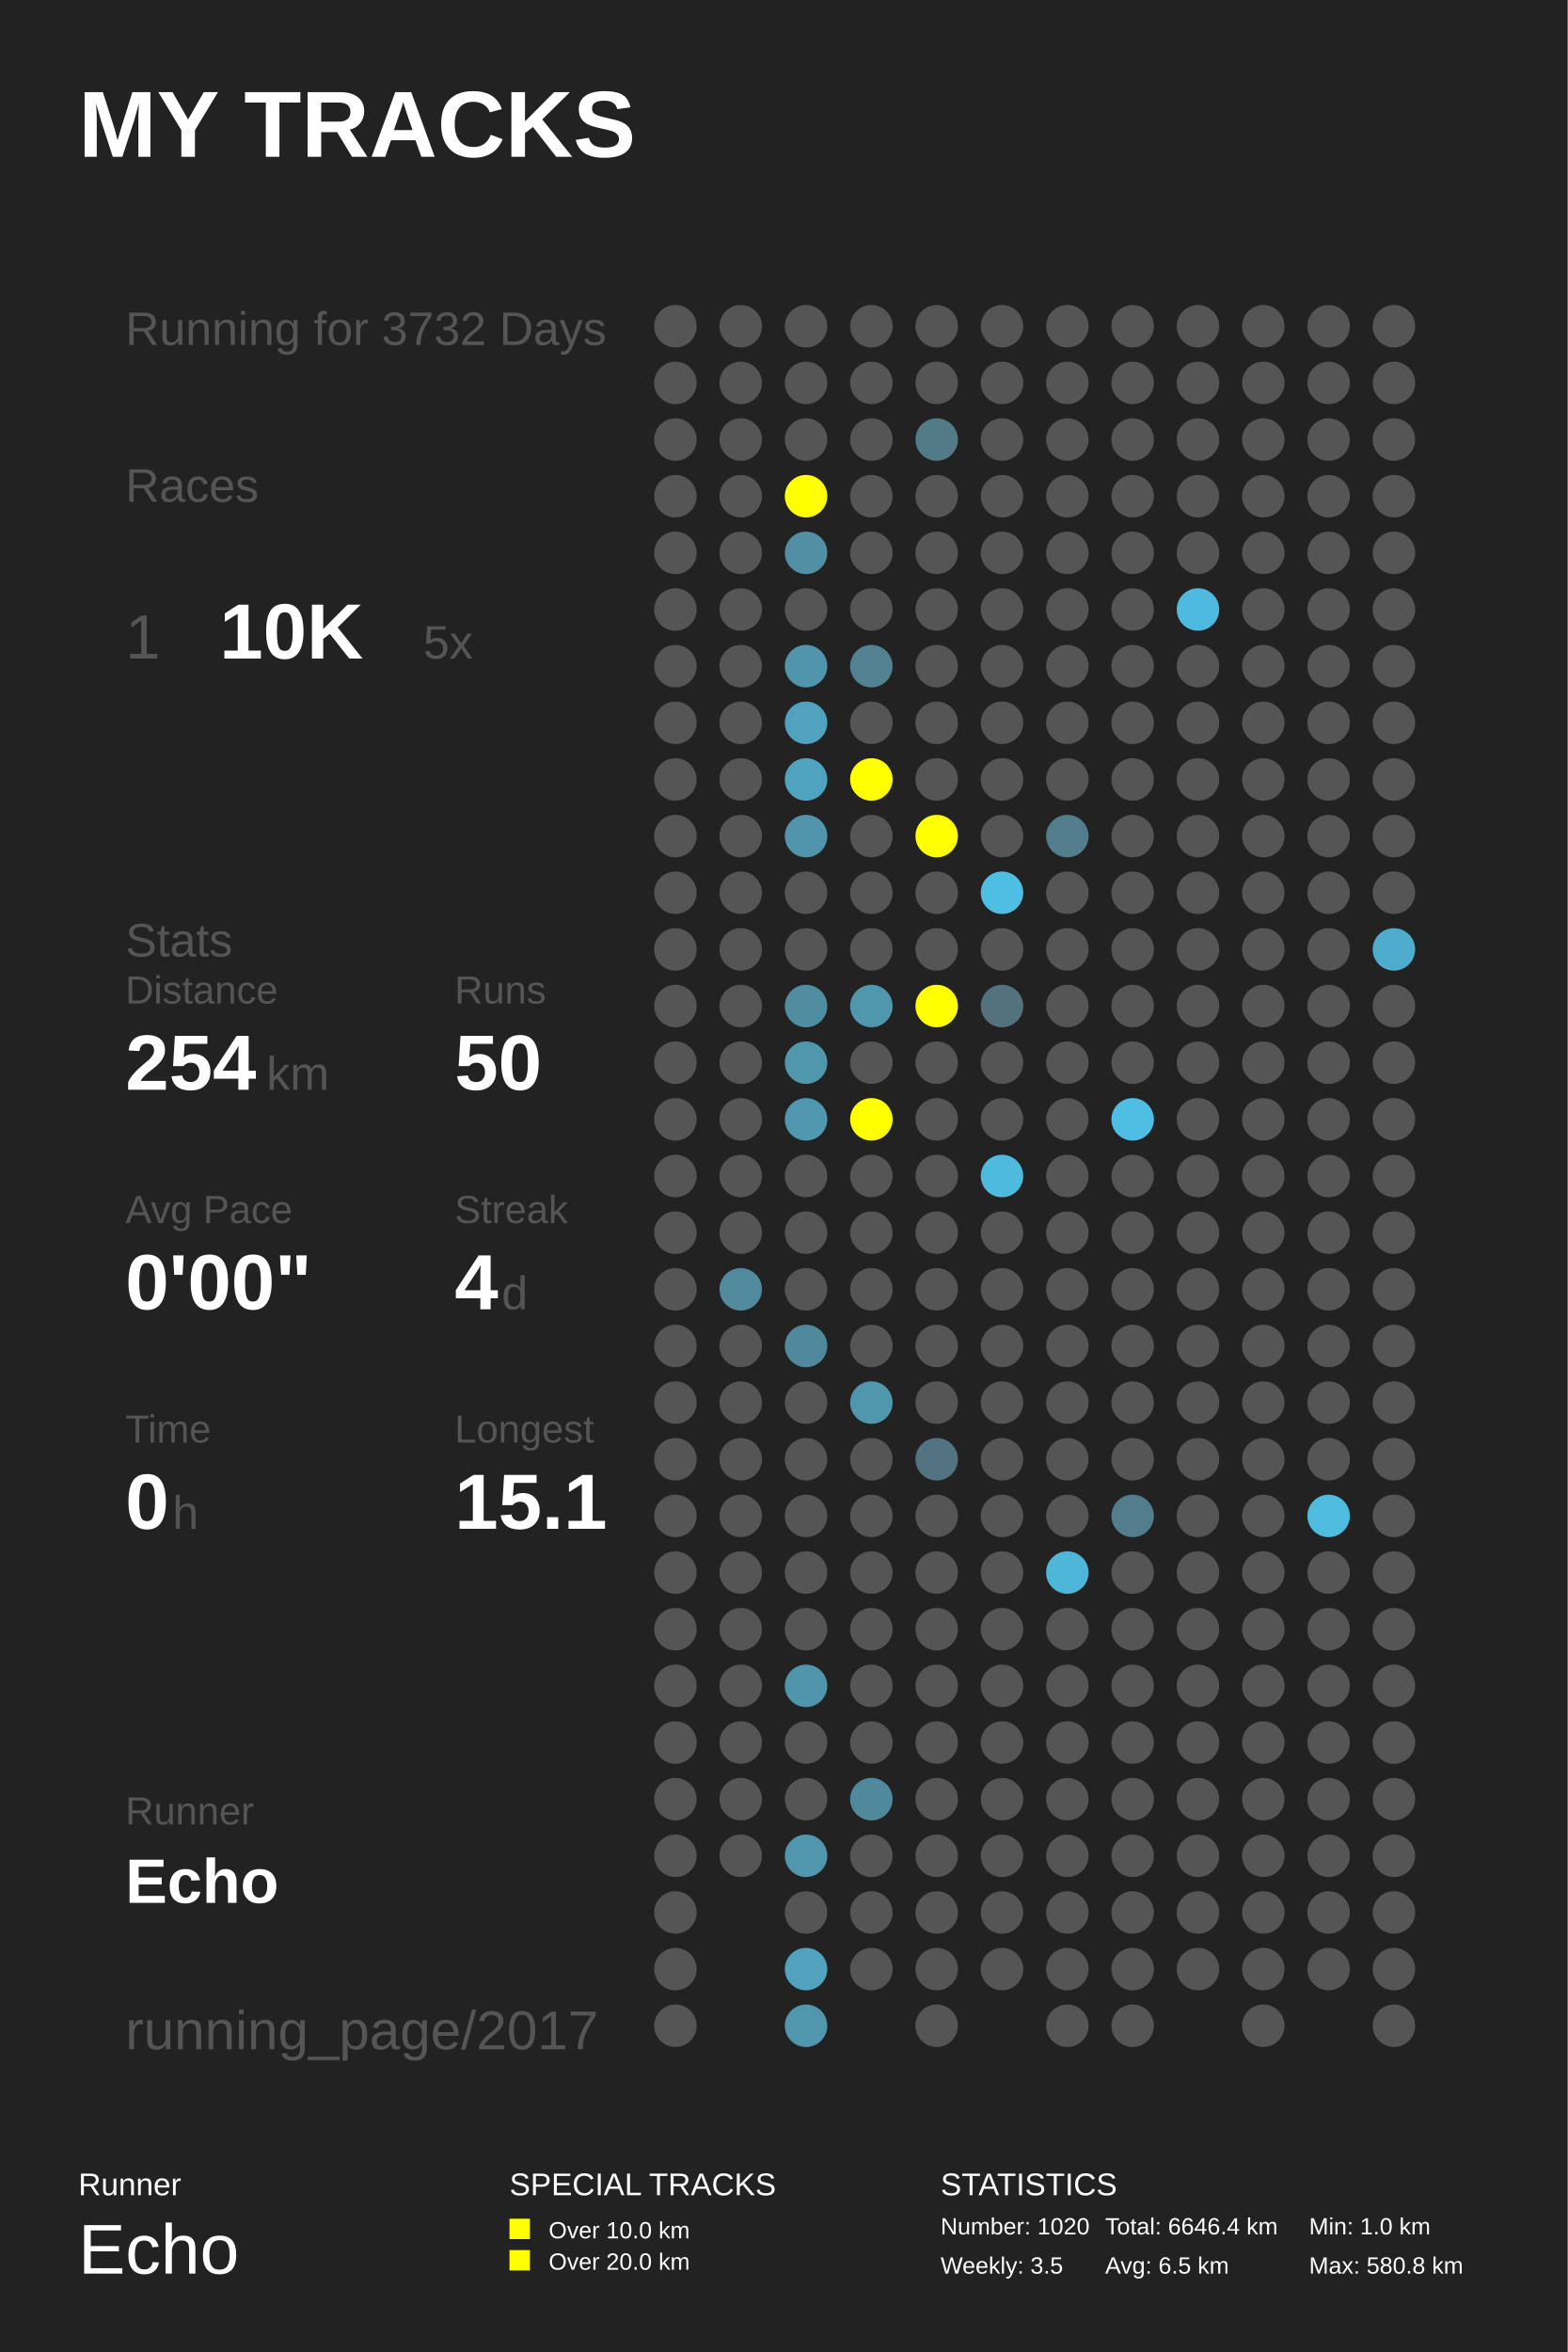
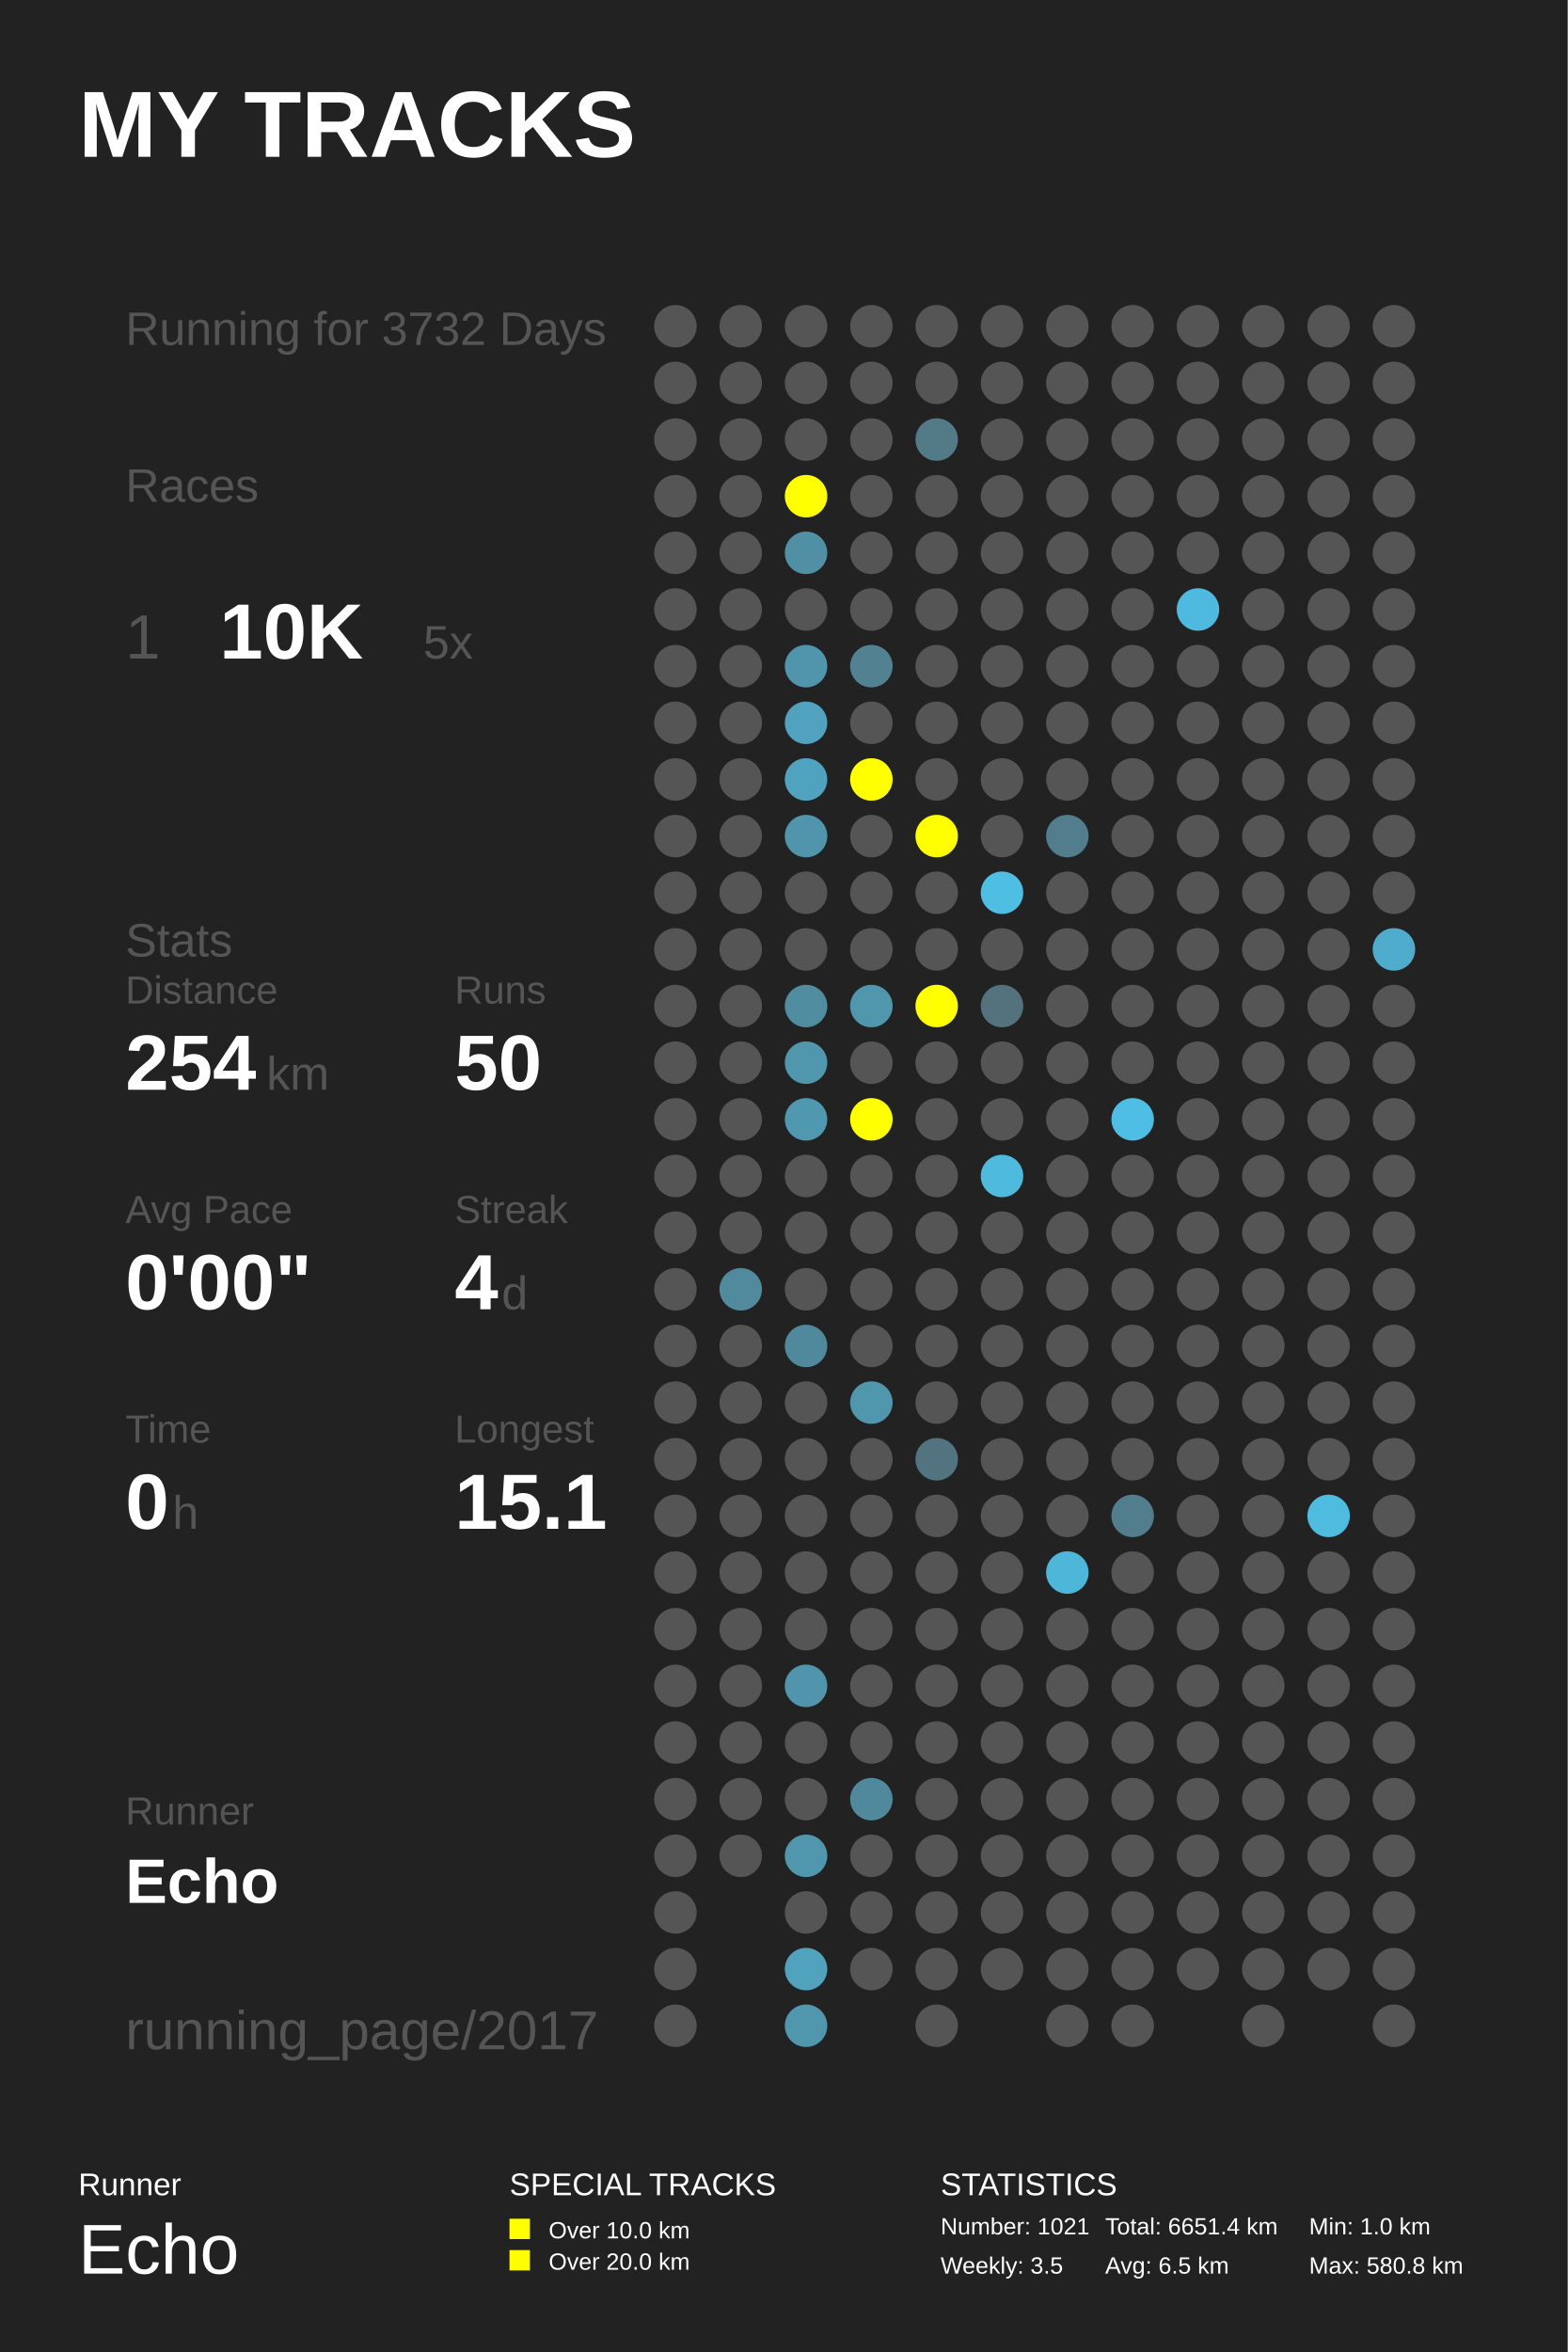
<svg xmlns="http://www.w3.org/2000/svg" baseProfile="full" height="300mm" version="1.1" viewBox="0,0,200,300" width="200mm">
  <defs />
  <rect fill="#222222" height="300" width="200" x="0" y="0" />
  <text fill="#FFFFFF" style="font-size:12px; font-family:Arial; font-weight:bold;" x="10" y="20">MY TRACKS</text>
  <text fill="#FFFFFF" style="font-size:4px; font-family:Arial" x="10" y="280">Runner</text>
  <text fill="#FFFFFF" style="font-size:9px; font-family:Arial" x="10" y="290">Echo</text>
  <text fill="#FFFFFF" style="font-size:4px; font-family:Arial" x="65" y="280">SPECIAL TRACKS</text>
  <rect fill="#FFFF00" height="2.6" width="2.6" x="65" y="283" />
  <text fill="#FFFFFF" style="font-size:3px; font-family:Arial" x="70" y="285.5">Over 10.0 km</text>
  <rect fill="#FFFF00" height="2.6" width="2.6" x="65" y="287" />
  <text fill="#FFFFFF" style="font-size:3px; font-family:Arial" x="70" y="289.5">Over 20.0 km</text>
  <text fill="#FFFFFF" style="font-size:4px; font-family:Arial" x="120" y="280">STATISTICS</text>
-   <text fill="#FFFFFF" style="font-size:3px; font-family:Arial" x="120" y="285">Number: 1020</text>
+   <text fill="#FFFFFF" style="font-size:3px; font-family:Arial" x="120" y="285">Number: 1021</text>
  <text fill="#FFFFFF" style="font-size:3px; font-family:Arial" x="120" y="290">Weekly: 3.5</text>
-   <text fill="#FFFFFF" style="font-size:3px; font-family:Arial" x="141" y="285">Total: 6646.4 km</text>
+   <text fill="#FFFFFF" style="font-size:3px; font-family:Arial" x="141" y="285">Total: 6651.4 km</text>
  <text fill="#FFFFFF" style="font-size:3px; font-family:Arial" x="141" y="290">Avg: 6.5 km</text>
  <text fill="#FFFFFF" style="font-size:3px; font-family:Arial" x="167" y="285">Min: 1.0 km</text>
  <text fill="#FFFFFF" style="font-size:3px; font-family:Arial" x="167" y="290">Max: 580.8 km</text>
  <text fill="#555555" style="font-size:6px; font-family:Arial;" x="16" y="44">Running for 3732 Days</text>
  <text fill="#555555" style="font-size:6px; font-family:Arial;" x="16" y="64">Races</text>
  <text fill="#555555" style="font-size:8px; font-family:Arial;" x="16" y="84">1</text>
  <text fill="#FFFFFF" style="font-size:10px; font-family:Arial; font-weight:bold;" x="28" y="84">10K</text>
  <text fill="#555555" style="font-size:6px; font-family:Arial;" x="54" y="84">5x</text>
  <text fill="#555555" style="font-size:6px; font-family:Arial;" x="16" y="122">Stats</text>
  <text fill="#555555" style="font-size:5px; font-family:Arial;" x="16" y="128">Distance</text>
  <text fill="#FFFFFF" style="font-size:10px; font-family:Arial; font-weight:bold;" x="16" y="139">254</text>
  <text fill="#555555" style="font-size:6px; font-family:Arial;" x="34" y="139">km</text>
  <text fill="#555555" style="font-size:5px; font-family:Arial;" x="58" y="128">Runs</text>
  <text fill="#FFFFFF" style="font-size:10px; font-family:Arial; font-weight:bold;" x="58" y="139">50</text>
  <text fill="#555555" style="font-size:5px; font-family:Arial;" x="16" y="156">Avg Pace</text>
  <text fill="#FFFFFF" style="font-size:10px; font-family:Arial; font-weight:bold;" x="16" y="167">0'00"</text>
  <text fill="#555555" style="font-size:5px; font-family:Arial;" x="58" y="156">Streak</text>
  <text fill="#FFFFFF" style="font-size:10px; font-family:Arial; font-weight:bold;" x="58" y="167">4</text>
  <text fill="#555555" style="font-size:6px; font-family:Arial;" x="64" y="167">d</text>
  <text fill="#555555" style="font-size:5px; font-family:Arial;" x="16" y="184">Time</text>
  <text fill="#FFFFFF" style="font-size:10px; font-family:Arial; font-weight:bold;" x="16" y="195">0</text>
  <text fill="#555555" style="font-size:6px; font-family:Arial;" x="22" y="195">h</text>
  <text fill="#555555" style="font-size:5px; font-family:Arial;" x="58" y="184">Longest</text>
  <text fill="#FFFFFF" style="font-size:10px; font-family:Arial; font-weight:bold;" x="58" y="195">15.1</text>
  <text fill="#555555" style="font-size:5px; font-family:Arial;" x="16" y="232.71">Runner</text>
  <text fill="#FFFFFF" style="font-size:8px; font-family:Arial; font-weight:bold;" x="16" y="242.71">Echo</text>
  <text fill="#555555" style="font-size:7px; font-family:Arial;" x="16" y="261.387">running_page/2017</text>
  <circle cx="86.167" cy="41.613" fill="#555555" r="2.71" />
  <circle cx="86.167" cy="48.839" fill="#555555" r="2.71" />
  <circle cx="86.167" cy="56.065" fill="#555555" r="2.71" />
  <circle cx="86.167" cy="63.29" fill="#555555" r="2.71" />
  <circle cx="86.167" cy="70.516" fill="#555555" r="2.71" />
  <circle cx="86.167" cy="77.742" fill="#555555" r="2.71" />
  <circle cx="86.167" cy="84.968" fill="#555555" r="2.71" />
  <circle cx="86.167" cy="92.194" fill="#555555" r="2.71" />
  <circle cx="86.167" cy="99.419" fill="#555555" r="2.71" />
  <circle cx="86.167" cy="106.645" fill="#555555" r="2.71" />
  <circle cx="86.167" cy="113.871" fill="#555555" r="2.71" />
  <circle cx="86.167" cy="121.097" fill="#555555" r="2.71" />
  <circle cx="86.167" cy="128.323" fill="#555555" r="2.71" />
  <circle cx="86.167" cy="135.548" fill="#555555" r="2.71" />
  <circle cx="86.167" cy="142.774" fill="#555555" r="2.71" />
  <circle cx="86.167" cy="150.0" fill="#555555" r="2.71" />
  <circle cx="86.167" cy="157.226" fill="#555555" r="2.71" />
  <circle cx="86.167" cy="164.452" fill="#555555" r="2.71" />
  <circle cx="86.167" cy="171.677" fill="#555555" r="2.71" />
  <circle cx="86.167" cy="178.903" fill="#555555" r="2.71" />
  <circle cx="86.167" cy="186.129" fill="#555555" r="2.71" />
  <circle cx="86.167" cy="193.355" fill="#555555" r="2.71" />
  <circle cx="86.167" cy="200.581" fill="#555555" r="2.71" />
  <circle cx="86.167" cy="207.806" fill="#555555" r="2.71" />
  <circle cx="86.167" cy="215.032" fill="#555555" r="2.71" />
  <circle cx="86.167" cy="222.258" fill="#555555" r="2.71" />
  <circle cx="86.167" cy="229.484" fill="#555555" r="2.71" />
  <circle cx="86.167" cy="236.71" fill="#555555" r="2.71" />
  <circle cx="86.167" cy="243.935" fill="#555555" r="2.71" />
  <circle cx="86.167" cy="251.161" fill="#555555" r="2.71" />
  <circle cx="86.167" cy="258.387" fill="#555555" r="2.71" />
  <circle cx="94.5" cy="41.613" fill="#555555" r="2.71" />
  <circle cx="94.5" cy="48.839" fill="#555555" r="2.71" />
  <circle cx="94.5" cy="56.065" fill="#555555" r="2.71" />
  <circle cx="94.5" cy="63.29" fill="#555555" r="2.71" />
  <circle cx="94.5" cy="70.516" fill="#555555" r="2.71" />
  <circle cx="94.5" cy="77.742" fill="#555555" r="2.71" />
  <circle cx="94.5" cy="84.968" fill="#555555" r="2.71" />
  <circle cx="94.5" cy="92.194" fill="#555555" r="2.71" />
  <circle cx="94.5" cy="99.419" fill="#555555" r="2.71" />
  <circle cx="94.5" cy="106.645" fill="#555555" r="2.71" />
  <circle cx="94.5" cy="113.871" fill="#555555" r="2.71" />
  <circle cx="94.5" cy="121.097" fill="#555555" r="2.71" />
  <circle cx="94.5" cy="128.323" fill="#555555" r="2.71" />
  <circle cx="94.5" cy="135.548" fill="#555555" r="2.71" />
  <circle cx="94.5" cy="142.774" fill="#555555" r="2.71" />
  <circle cx="94.5" cy="150.0" fill="#555555" r="2.71" />
  <circle cx="94.5" cy="157.226" fill="#555555" r="2.71" />
  <circle cx="94.5" cy="164.452" fill="#51899d" r="2.71" />
  <circle cx="94.5" cy="171.677" fill="#555555" r="2.71" />
  <circle cx="94.5" cy="178.903" fill="#555555" r="2.71" />
  <circle cx="94.5" cy="186.129" fill="#555555" r="2.71" />
  <circle cx="94.5" cy="193.355" fill="#555555" r="2.71" />
  <circle cx="94.5" cy="200.581" fill="#555555" r="2.71" />
  <circle cx="94.5" cy="207.806" fill="#555555" r="2.71" />
  <circle cx="94.5" cy="215.032" fill="#555555" r="2.71" />
  <circle cx="94.5" cy="222.258" fill="#555555" r="2.71" />
  <circle cx="94.5" cy="229.484" fill="#555555" r="2.71" />
  <circle cx="94.5" cy="236.71" fill="#555555" r="2.71" />
  <circle cx="102.833" cy="41.613" fill="#555555" r="2.71" />
  <circle cx="102.833" cy="48.839" fill="#555555" r="2.71" />
  <circle cx="102.833" cy="56.065" fill="#555555" r="2.71" />
  <circle cx="102.833" cy="63.29" fill="#FFFF00" r="2.71" />
  <circle cx="102.833" cy="70.516" fill="#518fa4" r="2.71" />
  <circle cx="102.833" cy="77.742" fill="#555555" r="2.71" />
  <circle cx="102.833" cy="84.968" fill="#5095ac" r="2.71" />
  <circle cx="102.833" cy="92.194" fill="#50a2be" r="2.71" />
  <circle cx="102.833" cy="99.419" fill="#50a3bf" r="2.71" />
  <circle cx="102.833" cy="106.645" fill="#5095ac" r="2.71" />
  <circle cx="102.833" cy="113.871" fill="#555555" r="2.71" />
  <circle cx="102.833" cy="121.097" fill="#555555" r="2.71" />
  <circle cx="102.833" cy="128.323" fill="#518da1" r="2.71" />
  <circle cx="102.833" cy="135.548" fill="#5096ad" r="2.71" />
  <circle cx="102.833" cy="142.774" fill="#5098b0" r="2.71" />
  <circle cx="102.833" cy="150.0" fill="#555555" r="2.71" />
  <circle cx="102.833" cy="157.226" fill="#555555" r="2.71" />
  <circle cx="102.833" cy="164.452" fill="#555555" r="2.71" />
  <circle cx="102.833" cy="171.677" fill="#51899c" r="2.71" />
  <circle cx="102.833" cy="178.903" fill="#555555" r="2.71" />
  <circle cx="102.833" cy="186.129" fill="#555555" r="2.71" />
  <circle cx="102.833" cy="193.355" fill="#555555" r="2.71" />
  <circle cx="102.833" cy="200.581" fill="#555555" r="2.71" />
  <circle cx="102.833" cy="207.806" fill="#555555" r="2.71" />
  <circle cx="102.833" cy="215.032" fill="#5095ac" r="2.71" />
  <circle cx="102.833" cy="222.258" fill="#555555" r="2.71" />
  <circle cx="102.833" cy="229.484" fill="#555555" r="2.71" />
  <circle cx="102.833" cy="236.71" fill="#5096ad" r="2.71" />
  <circle cx="102.833" cy="243.935" fill="#555555" r="2.71" />
  <circle cx="102.833" cy="251.161" fill="#50a2bd" r="2.71" />
  <circle cx="102.833" cy="258.387" fill="#5096ad" r="2.71" />
  <circle cx="111.167" cy="41.613" fill="#555555" r="2.71" />
  <circle cx="111.167" cy="48.839" fill="#555555" r="2.71" />
  <circle cx="111.167" cy="56.065" fill="#555555" r="2.71" />
  <circle cx="111.167" cy="63.29" fill="#555555" r="2.71" />
  <circle cx="111.167" cy="70.516" fill="#555555" r="2.71" />
  <circle cx="111.167" cy="77.742" fill="#555555" r="2.71" />
  <circle cx="111.167" cy="84.968" fill="#528292" r="2.71" />
  <circle cx="111.167" cy="92.194" fill="#555555" r="2.71" />
  <circle cx="111.167" cy="99.419" fill="#FFFF00" r="2.71" />
  <circle cx="111.167" cy="106.645" fill="#555555" r="2.71" />
  <circle cx="111.167" cy="113.871" fill="#555555" r="2.71" />
  <circle cx="111.167" cy="121.097" fill="#555555" r="2.71" />
  <circle cx="111.167" cy="128.323" fill="#5096ad" r="2.71" />
  <circle cx="111.167" cy="135.548" fill="#555555" r="2.71" />
  <circle cx="111.167" cy="142.774" fill="#FFFF00" r="2.71" />
  <circle cx="111.167" cy="150.0" fill="#555555" r="2.71" />
  <circle cx="111.167" cy="157.226" fill="#555555" r="2.71" />
  <circle cx="111.167" cy="164.452" fill="#555555" r="2.71" />
  <circle cx="111.167" cy="171.677" fill="#555555" r="2.71" />
  <circle cx="111.167" cy="178.903" fill="#5096ad" r="2.71" />
  <circle cx="111.167" cy="186.129" fill="#555555" r="2.71" />
  <circle cx="111.167" cy="193.355" fill="#555555" r="2.71" />
  <circle cx="111.167" cy="200.581" fill="#555555" r="2.71" />
  <circle cx="111.167" cy="207.806" fill="#555555" r="2.71" />
  <circle cx="111.167" cy="215.032" fill="#555555" r="2.71" />
  <circle cx="111.167" cy="222.258" fill="#555555" r="2.71" />
  <circle cx="111.167" cy="229.484" fill="#51899c" r="2.71" />
  <circle cx="111.167" cy="236.71" fill="#555555" r="2.71" />
  <circle cx="111.167" cy="243.935" fill="#555555" r="2.71" />
  <circle cx="111.167" cy="251.161" fill="#555555" r="2.71" />
  <circle cx="119.5" cy="41.613" fill="#555555" r="2.71" />
  <circle cx="119.5" cy="48.839" fill="#555555" r="2.71" />
  <circle cx="119.5" cy="56.065" fill="#527a87" r="2.71" />
  <circle cx="119.5" cy="63.29" fill="#555555" r="2.71" />
  <circle cx="119.5" cy="70.516" fill="#555555" r="2.71" />
  <circle cx="119.5" cy="77.742" fill="#555555" r="2.71" />
  <circle cx="119.5" cy="84.968" fill="#555555" r="2.71" />
  <circle cx="119.5" cy="92.194" fill="#555555" r="2.71" />
  <circle cx="119.5" cy="99.419" fill="#555555" r="2.71" />
  <circle cx="119.5" cy="106.645" fill="#FFFF00" r="2.71" />
  <circle cx="119.5" cy="113.871" fill="#555555" r="2.71" />
  <circle cx="119.5" cy="121.097" fill="#555555" r="2.71" />
  <circle cx="119.5" cy="128.323" fill="#FFFF00" r="2.71" />
  <circle cx="119.5" cy="135.548" fill="#555555" r="2.71" />
  <circle cx="119.5" cy="142.774" fill="#555555" r="2.71" />
  <circle cx="119.5" cy="150.0" fill="#555555" r="2.71" />
  <circle cx="119.5" cy="157.226" fill="#555555" r="2.71" />
  <circle cx="119.5" cy="164.452" fill="#555555" r="2.71" />
  <circle cx="119.5" cy="171.677" fill="#555555" r="2.71" />
  <circle cx="119.5" cy="178.903" fill="#555555" r="2.71" />
  <circle cx="119.5" cy="186.129" fill="#527480" r="2.71" />
  <circle cx="119.5" cy="193.355" fill="#555555" r="2.71" />
  <circle cx="119.5" cy="200.581" fill="#555555" r="2.71" />
  <circle cx="119.5" cy="207.806" fill="#555555" r="2.71" />
  <circle cx="119.5" cy="215.032" fill="#555555" r="2.71" />
  <circle cx="119.5" cy="222.258" fill="#555555" r="2.71" />
  <circle cx="119.5" cy="229.484" fill="#555555" r="2.71" />
  <circle cx="119.5" cy="236.71" fill="#555555" r="2.71" />
  <circle cx="119.5" cy="243.935" fill="#555555" r="2.71" />
  <circle cx="119.5" cy="251.161" fill="#555555" r="2.71" />
  <circle cx="119.5" cy="258.387" fill="#555555" r="2.71" />
  <circle cx="127.833" cy="41.613" fill="#555555" r="2.71" />
  <circle cx="127.833" cy="48.839" fill="#555555" r="2.71" />
  <circle cx="127.833" cy="56.065" fill="#555555" r="2.71" />
  <circle cx="127.833" cy="63.29" fill="#555555" r="2.71" />
  <circle cx="127.833" cy="70.516" fill="#555555" r="2.71" />
  <circle cx="127.833" cy="77.742" fill="#555555" r="2.71" />
  <circle cx="127.833" cy="84.968" fill="#555555" r="2.71" />
  <circle cx="127.833" cy="92.194" fill="#555555" r="2.71" />
  <circle cx="127.833" cy="99.419" fill="#555555" r="2.71" />
  <circle cx="127.833" cy="106.645" fill="#555555" r="2.71" />
  <circle cx="127.833" cy="113.871" fill="#4ebee3" r="2.71" />
  <circle cx="127.833" cy="121.097" fill="#555555" r="2.71" />
  <circle cx="127.833" cy="128.323" fill="#53727d" r="2.71" />
  <circle cx="127.833" cy="135.548" fill="#555555" r="2.71" />
  <circle cx="127.833" cy="142.774" fill="#555555" r="2.71" />
  <circle cx="127.833" cy="150.0" fill="#4ebade" r="2.71" />
  <circle cx="127.833" cy="157.226" fill="#555555" r="2.71" />
  <circle cx="127.833" cy="164.452" fill="#555555" r="2.71" />
  <circle cx="127.833" cy="171.677" fill="#555555" r="2.71" />
  <circle cx="127.833" cy="178.903" fill="#555555" r="2.71" />
  <circle cx="127.833" cy="186.129" fill="#555555" r="2.71" />
  <circle cx="127.833" cy="193.355" fill="#555555" r="2.71" />
  <circle cx="127.833" cy="200.581" fill="#555555" r="2.71" />
  <circle cx="127.833" cy="207.806" fill="#555555" r="2.71" />
  <circle cx="127.833" cy="215.032" fill="#555555" r="2.71" />
  <circle cx="127.833" cy="222.258" fill="#555555" r="2.71" />
  <circle cx="127.833" cy="229.484" fill="#555555" r="2.71" />
  <circle cx="127.833" cy="236.71" fill="#555555" r="2.71" />
  <circle cx="127.833" cy="243.935" fill="#555555" r="2.71" />
  <circle cx="127.833" cy="251.161" fill="#555555" r="2.71" />
  <circle cx="136.167" cy="41.613" fill="#555555" r="2.71" />
  <circle cx="136.167" cy="48.839" fill="#555555" r="2.71" />
  <circle cx="136.167" cy="56.065" fill="#555555" r="2.71" />
  <circle cx="136.167" cy="63.29" fill="#555555" r="2.71" />
  <circle cx="136.167" cy="70.516" fill="#555555" r="2.71" />
  <circle cx="136.167" cy="77.742" fill="#555555" r="2.71" />
  <circle cx="136.167" cy="84.968" fill="#555555" r="2.71" />
  <circle cx="136.167" cy="92.194" fill="#555555" r="2.71" />
  <circle cx="136.167" cy="99.419" fill="#555555" r="2.71" />
  <circle cx="136.167" cy="106.645" fill="#527d8c" r="2.71" />
  <circle cx="136.167" cy="113.871" fill="#555555" r="2.71" />
  <circle cx="136.167" cy="121.097" fill="#555555" r="2.71" />
  <circle cx="136.167" cy="128.323" fill="#555555" r="2.71" />
  <circle cx="136.167" cy="135.548" fill="#555555" r="2.71" />
  <circle cx="136.167" cy="142.774" fill="#555555" r="2.71" />
  <circle cx="136.167" cy="150.0" fill="#555555" r="2.71" />
  <circle cx="136.167" cy="157.226" fill="#555555" r="2.71" />
  <circle cx="136.167" cy="164.452" fill="#555555" r="2.71" />
  <circle cx="136.167" cy="171.677" fill="#555555" r="2.71" />
  <circle cx="136.167" cy="178.903" fill="#555555" r="2.71" />
  <circle cx="136.167" cy="186.129" fill="#555555" r="2.71" />
  <circle cx="136.167" cy="193.355" fill="#555555" r="2.71" />
  <circle cx="136.167" cy="200.581" fill="#4eb6d8" r="2.71" />
  <circle cx="136.167" cy="207.806" fill="#555555" r="2.71" />
  <circle cx="136.167" cy="215.032" fill="#555555" r="2.71" />
  <circle cx="136.167" cy="222.258" fill="#555555" r="2.71" />
  <circle cx="136.167" cy="229.484" fill="#555555" r="2.71" />
  <circle cx="136.167" cy="236.71" fill="#555555" r="2.71" />
  <circle cx="136.167" cy="243.935" fill="#555555" r="2.71" />
  <circle cx="136.167" cy="251.161" fill="#555555" r="2.71" />
  <circle cx="136.167" cy="258.387" fill="#555555" r="2.71" />
  <circle cx="144.5" cy="41.613" fill="#555555" r="2.71" />
  <circle cx="144.5" cy="48.839" fill="#555555" r="2.71" />
  <circle cx="144.5" cy="56.065" fill="#555555" r="2.71" />
  <circle cx="144.5" cy="63.29" fill="#555555" r="2.71" />
  <circle cx="144.5" cy="70.516" fill="#555555" r="2.71" />
  <circle cx="144.5" cy="77.742" fill="#555555" r="2.71" />
  <circle cx="144.5" cy="84.968" fill="#555555" r="2.71" />
  <circle cx="144.5" cy="92.194" fill="#555555" r="2.71" />
  <circle cx="144.5" cy="99.419" fill="#555555" r="2.71" />
  <circle cx="144.5" cy="106.645" fill="#555555" r="2.71" />
  <circle cx="144.5" cy="113.871" fill="#555555" r="2.71" />
  <circle cx="144.5" cy="121.097" fill="#555555" r="2.71" />
  <circle cx="144.5" cy="128.323" fill="#555555" r="2.71" />
  <circle cx="144.5" cy="135.548" fill="#555555" r="2.71" />
  <circle cx="144.5" cy="142.774" fill="#4ebee4" r="2.71" />
  <circle cx="144.5" cy="150.0" fill="#555555" r="2.71" />
  <circle cx="144.5" cy="157.226" fill="#555555" r="2.71" />
  <circle cx="144.5" cy="164.452" fill="#555555" r="2.71" />
  <circle cx="144.5" cy="171.677" fill="#555555" r="2.71" />
  <circle cx="144.5" cy="178.903" fill="#555555" r="2.71" />
  <circle cx="144.5" cy="186.129" fill="#555555" r="2.71" />
  <circle cx="144.5" cy="193.355" fill="#527d8c" r="2.71" />
  <circle cx="144.5" cy="200.581" fill="#555555" r="2.71" />
  <circle cx="144.5" cy="207.806" fill="#555555" r="2.71" />
  <circle cx="144.5" cy="215.032" fill="#555555" r="2.71" />
  <circle cx="144.5" cy="222.258" fill="#555555" r="2.71" />
  <circle cx="144.5" cy="229.484" fill="#555555" r="2.71" />
  <circle cx="144.5" cy="236.71" fill="#555555" r="2.71" />
  <circle cx="144.5" cy="243.935" fill="#555555" r="2.71" />
  <circle cx="144.5" cy="251.161" fill="#555555" r="2.71" />
  <circle cx="144.5" cy="258.387" fill="#555555" r="2.71" />
  <circle cx="152.833" cy="41.613" fill="#555555" r="2.71" />
  <circle cx="152.833" cy="48.839" fill="#555555" r="2.71" />
  <circle cx="152.833" cy="56.065" fill="#555555" r="2.71" />
  <circle cx="152.833" cy="63.29" fill="#555555" r="2.71" />
  <circle cx="152.833" cy="70.516" fill="#555555" r="2.71" />
  <circle cx="152.833" cy="77.742" fill="#4ebadf" r="2.71" />
  <circle cx="152.833" cy="84.968" fill="#555555" r="2.71" />
  <circle cx="152.833" cy="92.194" fill="#555555" r="2.71" />
  <circle cx="152.833" cy="99.419" fill="#555555" r="2.71" />
  <circle cx="152.833" cy="106.645" fill="#555555" r="2.71" />
  <circle cx="152.833" cy="113.871" fill="#555555" r="2.71" />
  <circle cx="152.833" cy="121.097" fill="#555555" r="2.71" />
  <circle cx="152.833" cy="128.323" fill="#555555" r="2.71" />
  <circle cx="152.833" cy="135.548" fill="#555555" r="2.71" />
  <circle cx="152.833" cy="142.774" fill="#555555" r="2.71" />
  <circle cx="152.833" cy="150.0" fill="#555555" r="2.71" />
  <circle cx="152.833" cy="157.226" fill="#555555" r="2.71" />
  <circle cx="152.833" cy="164.452" fill="#555555" r="2.71" />
  <circle cx="152.833" cy="171.677" fill="#555555" r="2.71" />
  <circle cx="152.833" cy="178.903" fill="#555555" r="2.71" />
  <circle cx="152.833" cy="186.129" fill="#555555" r="2.71" />
  <circle cx="152.833" cy="193.355" fill="#555555" r="2.71" />
  <circle cx="152.833" cy="200.581" fill="#555555" r="2.71" />
  <circle cx="152.833" cy="207.806" fill="#555555" r="2.71" />
  <circle cx="152.833" cy="215.032" fill="#555555" r="2.71" />
  <circle cx="152.833" cy="222.258" fill="#555555" r="2.71" />
  <circle cx="152.833" cy="229.484" fill="#555555" r="2.71" />
  <circle cx="152.833" cy="236.71" fill="#555555" r="2.71" />
  <circle cx="152.833" cy="243.935" fill="#555555" r="2.71" />
  <circle cx="152.833" cy="251.161" fill="#555555" r="2.71" />
  <circle cx="161.167" cy="41.613" fill="#555555" r="2.71" />
  <circle cx="161.167" cy="48.839" fill="#555555" r="2.71" />
  <circle cx="161.167" cy="56.065" fill="#555555" r="2.71" />
  <circle cx="161.167" cy="63.29" fill="#555555" r="2.71" />
  <circle cx="161.167" cy="70.516" fill="#555555" r="2.71" />
  <circle cx="161.167" cy="77.742" fill="#555555" r="2.71" />
  <circle cx="161.167" cy="84.968" fill="#555555" r="2.71" />
  <circle cx="161.167" cy="92.194" fill="#555555" r="2.71" />
  <circle cx="161.167" cy="99.419" fill="#555555" r="2.71" />
  <circle cx="161.167" cy="106.645" fill="#555555" r="2.71" />
  <circle cx="161.167" cy="113.871" fill="#555555" r="2.71" />
  <circle cx="161.167" cy="121.097" fill="#555555" r="2.71" />
  <circle cx="161.167" cy="128.323" fill="#555555" r="2.71" />
  <circle cx="161.167" cy="135.548" fill="#555555" r="2.71" />
  <circle cx="161.167" cy="142.774" fill="#555555" r="2.71" />
  <circle cx="161.167" cy="150.0" fill="#555555" r="2.71" />
  <circle cx="161.167" cy="157.226" fill="#555555" r="2.71" />
  <circle cx="161.167" cy="164.452" fill="#555555" r="2.71" />
  <circle cx="161.167" cy="171.677" fill="#555555" r="2.71" />
  <circle cx="161.167" cy="178.903" fill="#555555" r="2.71" />
  <circle cx="161.167" cy="186.129" fill="#555555" r="2.71" />
  <circle cx="161.167" cy="193.355" fill="#555555" r="2.71" />
  <circle cx="161.167" cy="200.581" fill="#555555" r="2.71" />
  <circle cx="161.167" cy="207.806" fill="#555555" r="2.71" />
  <circle cx="161.167" cy="215.032" fill="#555555" r="2.71" />
  <circle cx="161.167" cy="222.258" fill="#555555" r="2.71" />
  <circle cx="161.167" cy="229.484" fill="#555555" r="2.71" />
  <circle cx="161.167" cy="236.71" fill="#555555" r="2.71" />
  <circle cx="161.167" cy="243.935" fill="#555555" r="2.71" />
  <circle cx="161.167" cy="251.161" fill="#555555" r="2.71" />
  <circle cx="161.167" cy="258.387" fill="#555555" r="2.71" />
  <circle cx="169.5" cy="41.613" fill="#555555" r="2.71" />
  <circle cx="169.5" cy="48.839" fill="#555555" r="2.71" />
  <circle cx="169.5" cy="56.065" fill="#555555" r="2.71" />
  <circle cx="169.5" cy="63.29" fill="#555555" r="2.71" />
  <circle cx="169.5" cy="70.516" fill="#555555" r="2.71" />
  <circle cx="169.5" cy="77.742" fill="#555555" r="2.71" />
  <circle cx="169.5" cy="84.968" fill="#555555" r="2.71" />
  <circle cx="169.5" cy="92.194" fill="#555555" r="2.71" />
  <circle cx="169.5" cy="99.419" fill="#555555" r="2.71" />
  <circle cx="169.5" cy="106.645" fill="#555555" r="2.71" />
  <circle cx="169.5" cy="113.871" fill="#555555" r="2.71" />
  <circle cx="169.5" cy="121.097" fill="#555555" r="2.71" />
  <circle cx="169.5" cy="128.323" fill="#555555" r="2.71" />
  <circle cx="169.5" cy="135.548" fill="#555555" r="2.71" />
  <circle cx="169.5" cy="142.774" fill="#555555" r="2.71" />
  <circle cx="169.5" cy="150.0" fill="#555555" r="2.71" />
  <circle cx="169.5" cy="157.226" fill="#555555" r="2.71" />
  <circle cx="169.5" cy="164.452" fill="#555555" r="2.71" />
  <circle cx="169.5" cy="171.677" fill="#555555" r="2.71" />
  <circle cx="169.5" cy="178.903" fill="#555555" r="2.71" />
  <circle cx="169.5" cy="186.129" fill="#555555" r="2.71" />
  <circle cx="169.5" cy="193.355" fill="#4ebbdf" r="2.71" />
  <circle cx="169.5" cy="200.581" fill="#555555" r="2.71" />
  <circle cx="169.5" cy="207.806" fill="#555555" r="2.71" />
  <circle cx="169.5" cy="215.032" fill="#555555" r="2.71" />
  <circle cx="169.5" cy="222.258" fill="#555555" r="2.71" />
  <circle cx="169.5" cy="229.484" fill="#555555" r="2.71" />
  <circle cx="169.5" cy="236.71" fill="#555555" r="2.71" />
  <circle cx="169.5" cy="243.935" fill="#555555" r="2.71" />
  <circle cx="169.5" cy="251.161" fill="#555555" r="2.71" />
  <circle cx="177.833" cy="41.613" fill="#555555" r="2.71" />
  <circle cx="177.833" cy="48.839" fill="#555555" r="2.71" />
  <circle cx="177.833" cy="56.065" fill="#555555" r="2.71" />
  <circle cx="177.833" cy="63.29" fill="#555555" r="2.71" />
  <circle cx="177.833" cy="70.516" fill="#555555" r="2.71" />
  <circle cx="177.833" cy="77.742" fill="#555555" r="2.71" />
  <circle cx="177.833" cy="84.968" fill="#555555" r="2.71" />
  <circle cx="177.833" cy="92.194" fill="#555555" r="2.71" />
  <circle cx="177.833" cy="99.419" fill="#555555" r="2.71" />
  <circle cx="177.833" cy="106.645" fill="#555555" r="2.71" />
  <circle cx="177.833" cy="113.871" fill="#555555" r="2.71" />
  <circle cx="177.833" cy="121.097" fill="#4faccc" r="2.71" />
  <circle cx="177.833" cy="128.323" fill="#555555" r="2.71" />
  <circle cx="177.833" cy="135.548" fill="#555555" r="2.71" />
  <circle cx="177.833" cy="142.774" fill="#555555" r="2.71" />
  <circle cx="177.833" cy="150.0" fill="#555555" r="2.71" />
  <circle cx="177.833" cy="157.226" fill="#555555" r="2.71" />
  <circle cx="177.833" cy="164.452" fill="#555555" r="2.71" />
  <circle cx="177.833" cy="171.677" fill="#555555" r="2.71" />
  <circle cx="177.833" cy="178.903" fill="#555555" r="2.71" />
  <circle cx="177.833" cy="186.129" fill="#555555" r="2.71" />
  <circle cx="177.833" cy="193.355" fill="#555555" r="2.71" />
  <circle cx="177.833" cy="200.581" fill="#555555" r="2.71" />
  <circle cx="177.833" cy="207.806" fill="#555555" r="2.71" />
  <circle cx="177.833" cy="215.032" fill="#555555" r="2.71" />
  <circle cx="177.833" cy="222.258" fill="#555555" r="2.71" />
  <circle cx="177.833" cy="229.484" fill="#555555" r="2.71" />
  <circle cx="177.833" cy="236.71" fill="#555555" r="2.71" />
  <circle cx="177.833" cy="243.935" fill="#555555" r="2.71" />
  <circle cx="177.833" cy="251.161" fill="#555555" r="2.71" />
  <circle cx="177.833" cy="258.387" fill="#555555" r="2.71" />
</svg>
